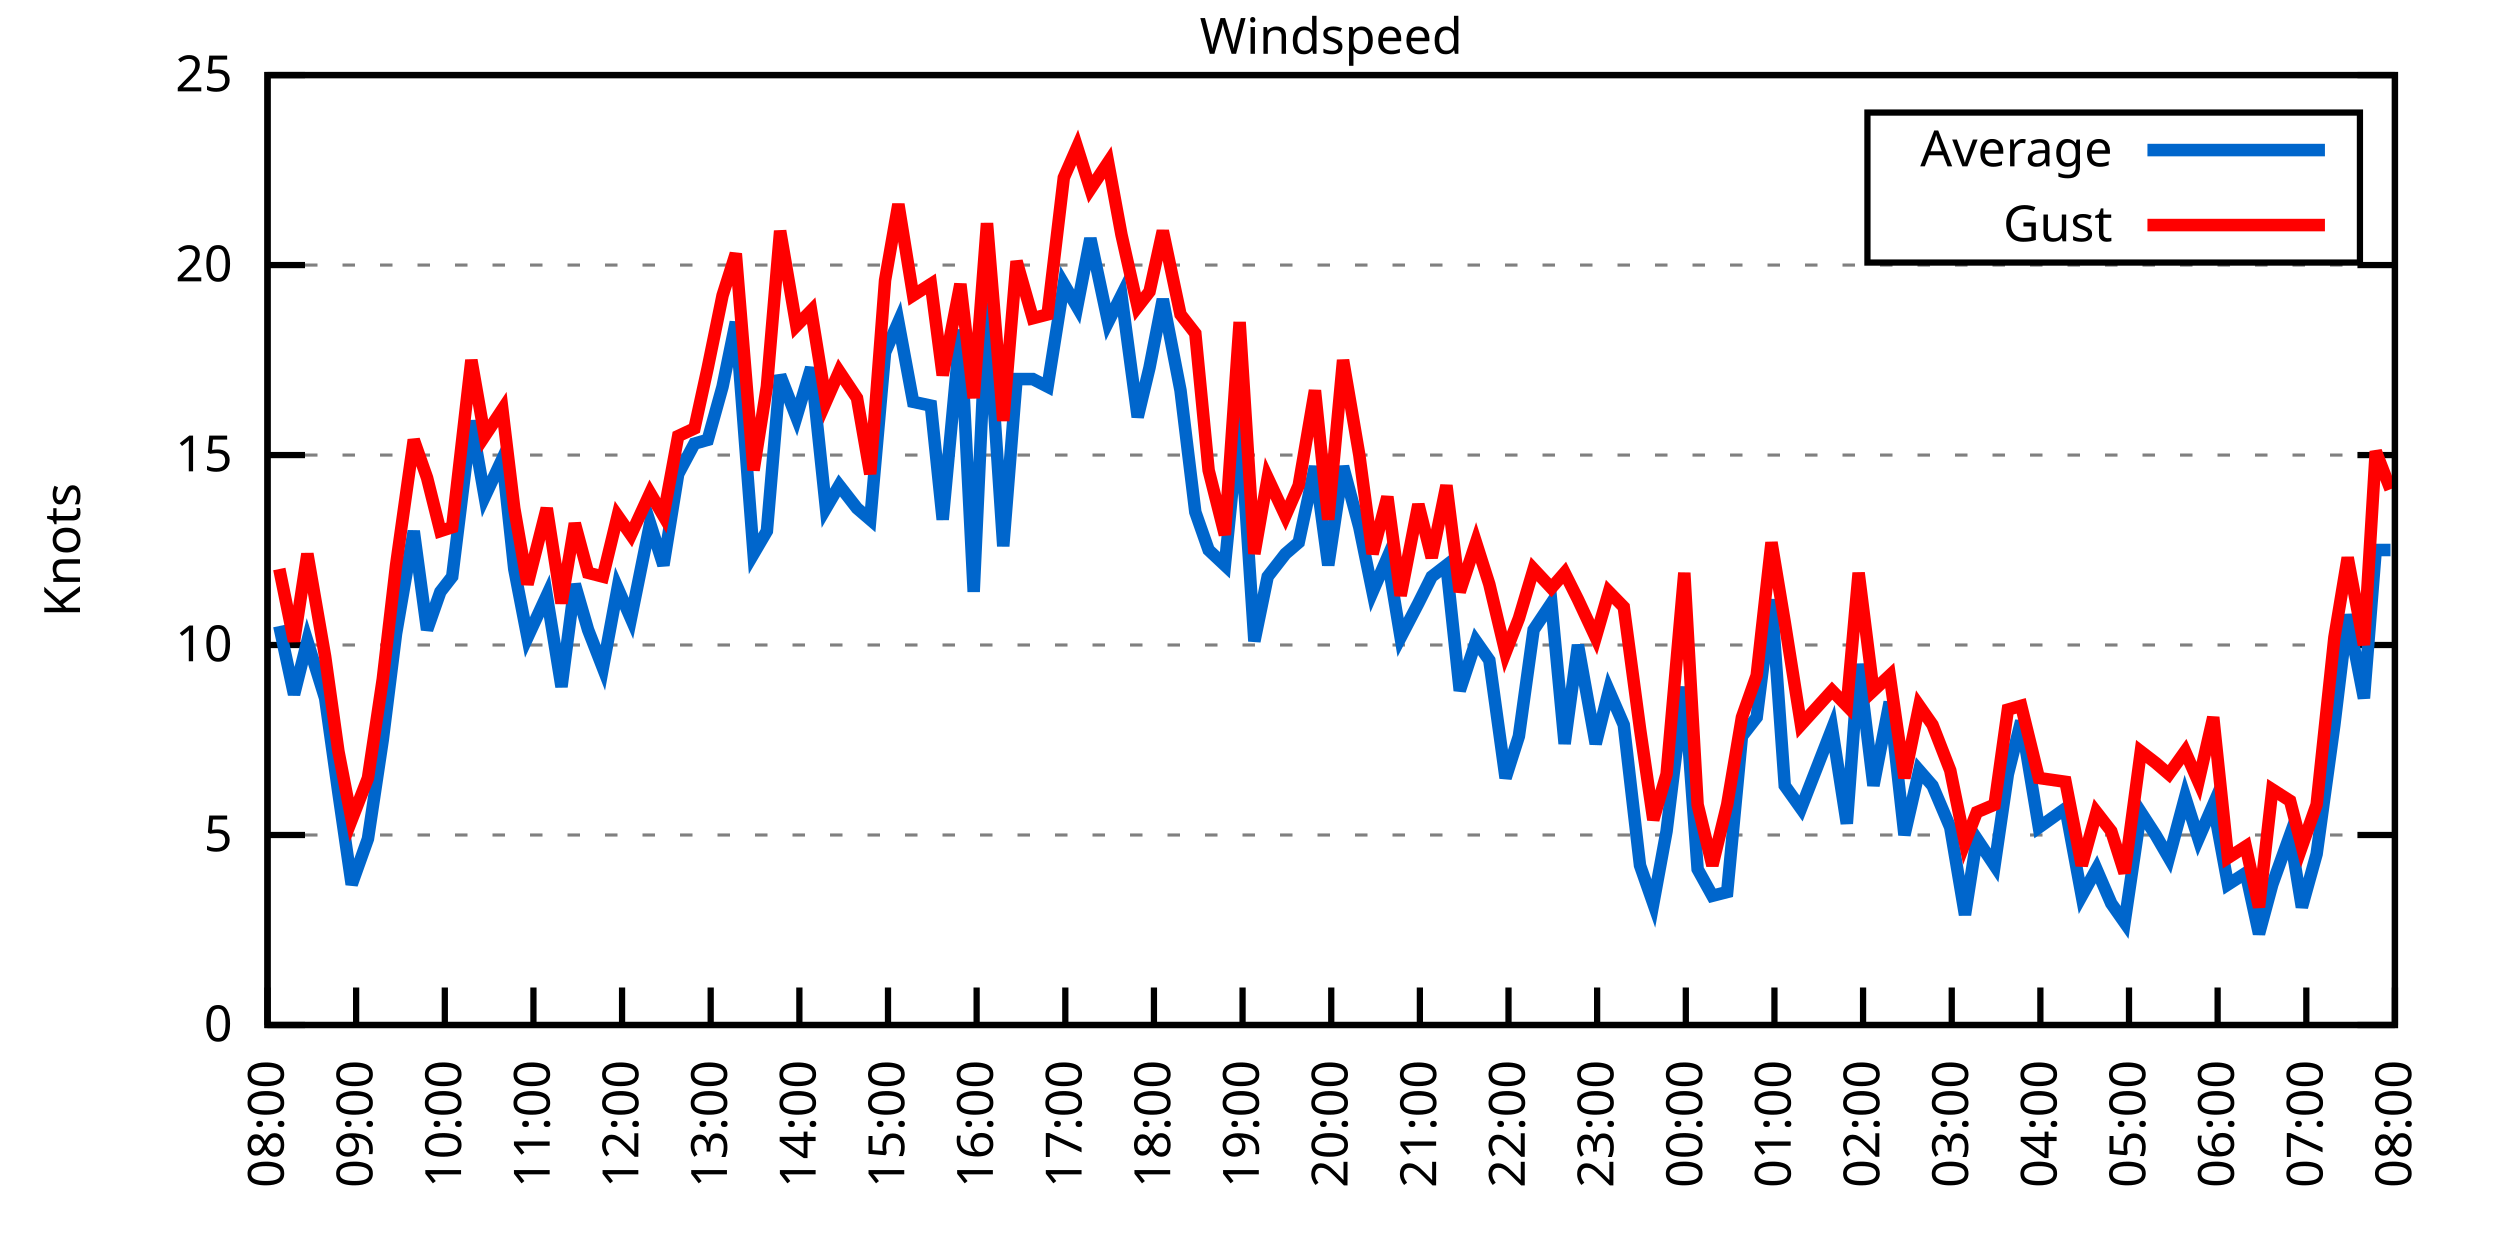
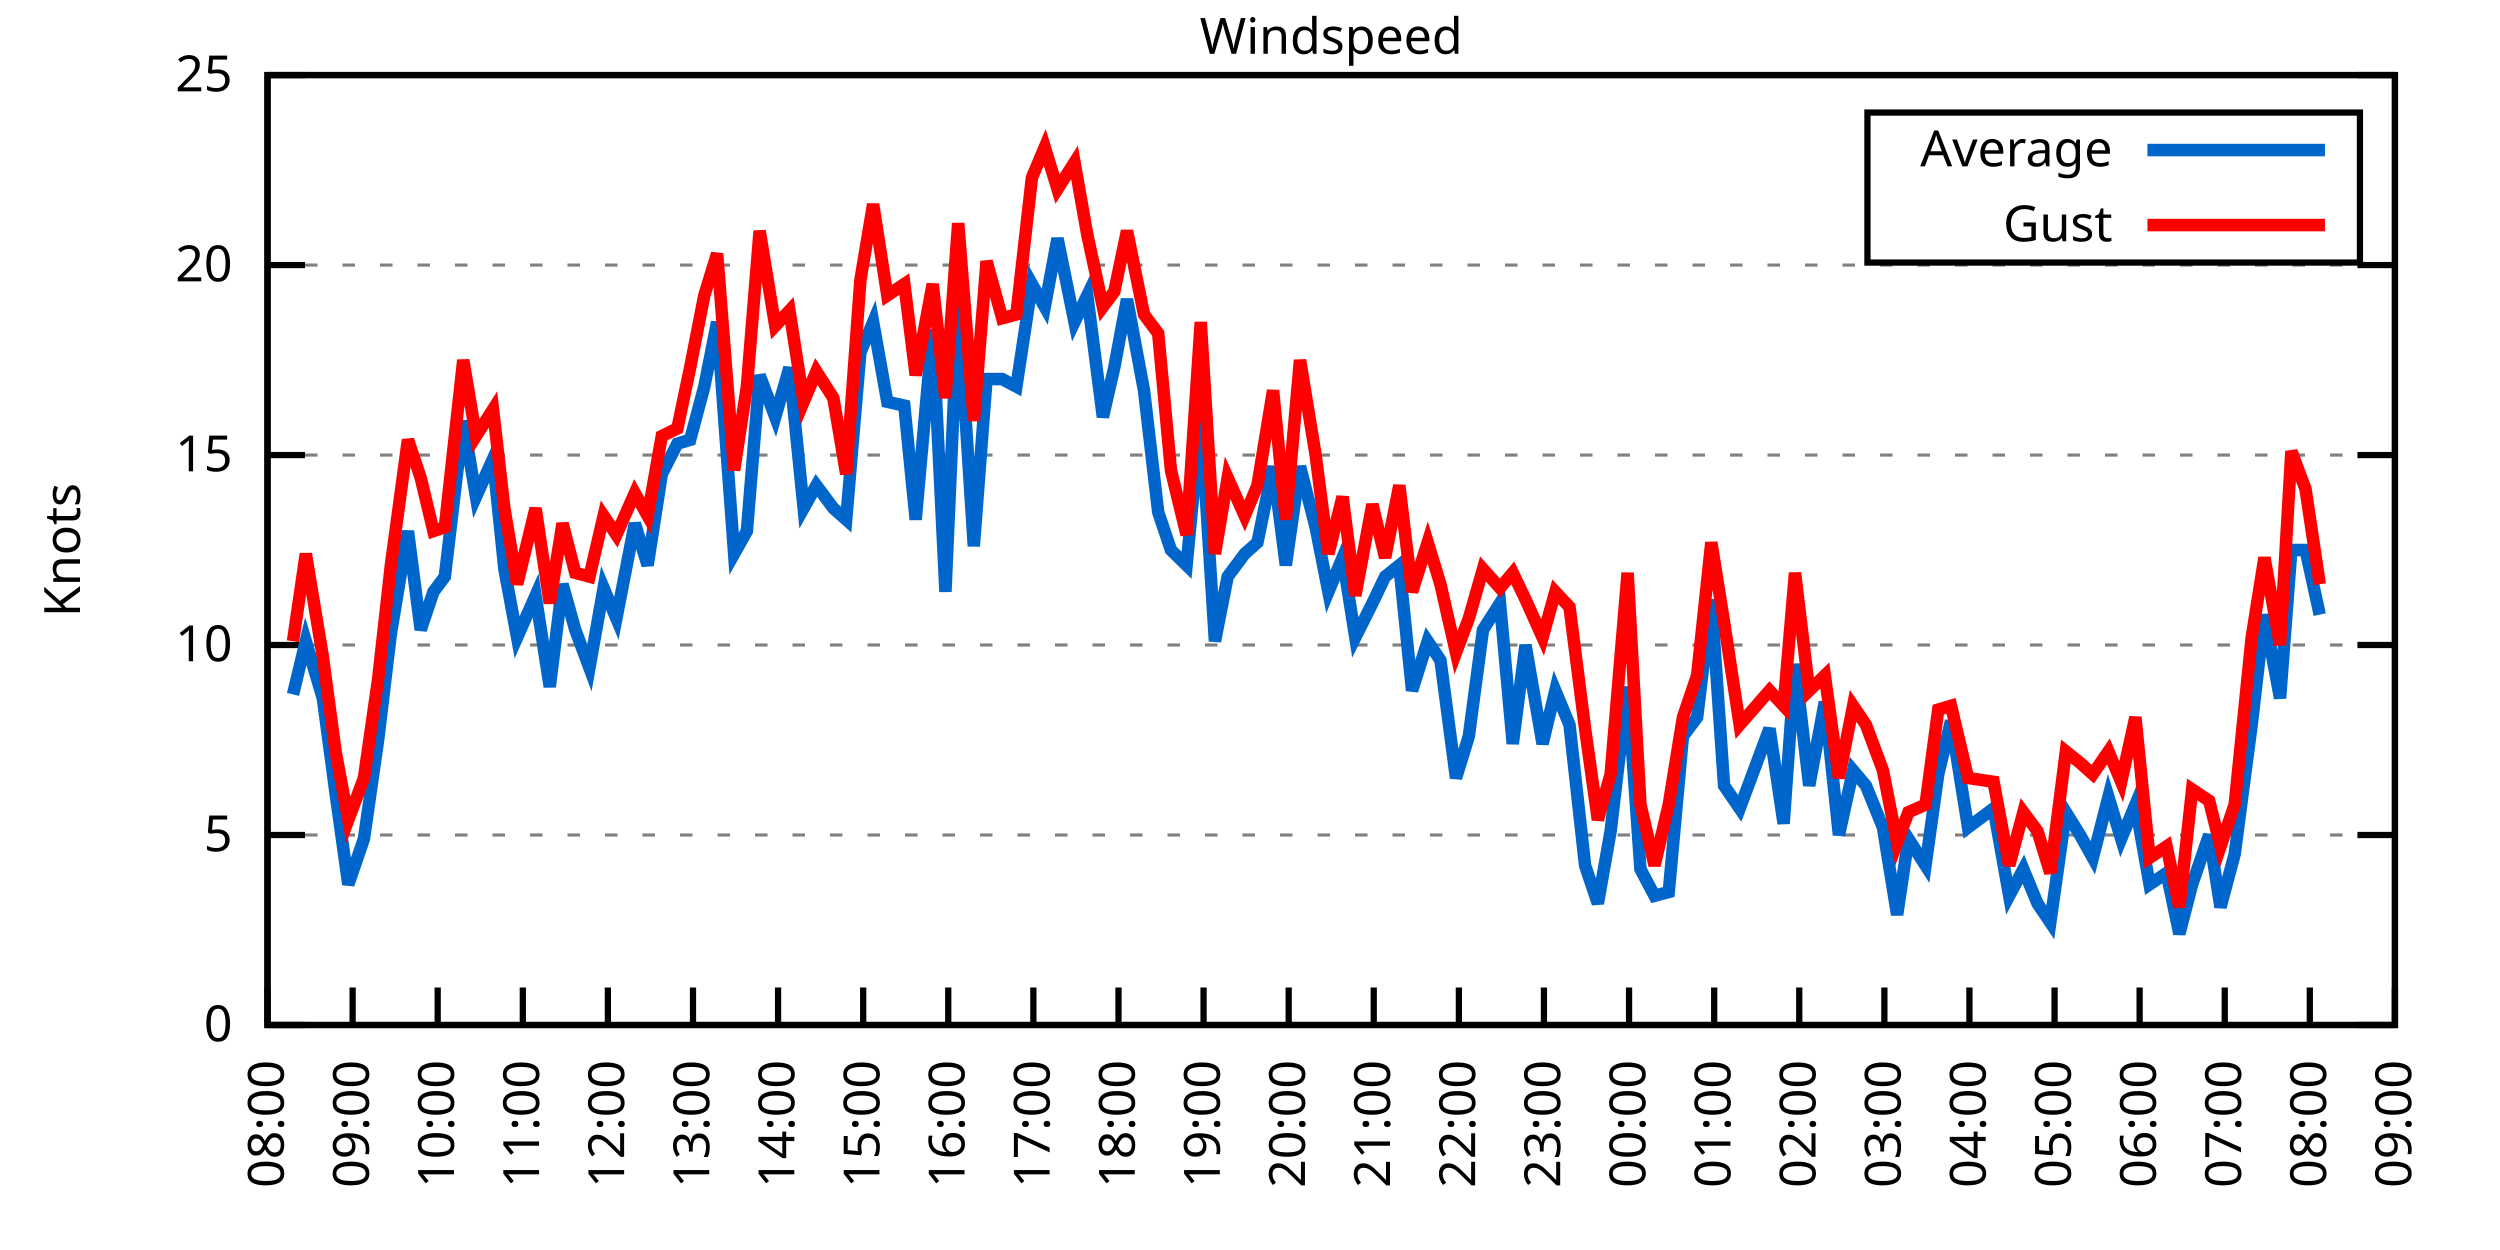
<svg xmlns="http://www.w3.org/2000/svg" xmlns:xlink="http://www.w3.org/1999/xlink" width="400" height="200" viewBox="0 0 400 200">
  <g id="gnuplot_canvas">
    <rect x="0" y="0" width="400" height="200" fill="none" />
    <defs>
      <circle id="gpDot" r="0.5" stroke-width="0.5" stroke="currentColor" />
      <path id="gpPt0" stroke-width="0.333" stroke="currentColor" d="M-1,0 h2 M0,-1 v2" />
      <path id="gpPt1" stroke-width="0.333" stroke="currentColor" d="M-1,-1 L1,1 M1,-1 L-1,1" />
      <path id="gpPt2" stroke-width="0.333" stroke="currentColor" d="M-1,0 L1,0 M0,-1 L0,1 M-1,-1 L1,1 M-1,1 L1,-1" />
      <rect id="gpPt3" stroke-width="0.333" stroke="currentColor" x="-1" y="-1" width="2" height="2" />
      <rect id="gpPt4" stroke-width="0.333" stroke="currentColor" fill="currentColor" x="-1" y="-1" width="2" height="2" />
      <circle id="gpPt5" stroke-width="0.333" stroke="currentColor" cx="0" cy="0" r="1" />
      <use xlink:href="#gpPt5" id="gpPt6" fill="currentColor" stroke="none" />
      <path id="gpPt7" stroke-width="0.333" stroke="currentColor" d="M0,-1.33 L-1.33,0.67 L1.33,0.67 z" />
      <use xlink:href="#gpPt7" id="gpPt8" fill="currentColor" stroke="none" />
      <use xlink:href="#gpPt7" id="gpPt9" stroke="currentColor" transform="rotate(180)" />
      <use xlink:href="#gpPt9" id="gpPt10" fill="currentColor" stroke="none" />
      <use xlink:href="#gpPt3" id="gpPt11" stroke="currentColor" transform="rotate(45)" />
      <use xlink:href="#gpPt11" id="gpPt12" fill="currentColor" stroke="none" />
      <path id="gpPt13" stroke-width="0.333" stroke="currentColor" d="M0,1.330 L1.265,0.411 L0.782,-1.067 L-0.782,-1.076 L-1.265,0.411 z" />
      <use xlink:href="#gpPt13" id="gpPt14" fill="currentColor" stroke="none" />
      <filter id="textbox" filterUnits="objectBoundingBox" x="0" y="0" height="1" width="1">
        <feFlood flood-color="white" flood-opacity="1" result="bgnd" />
        <feComposite in="SourceGraphic" in2="bgnd" operator="atop" />
      </filter>
      <filter id="greybox" filterUnits="objectBoundingBox" x="0" y="0" height="1" width="1">
        <feFlood flood-color="lightgrey" flood-opacity="1" result="grey" />
        <feComposite in="SourceGraphic" in2="grey" operator="atop" />
      </filter>
    </defs>
    <g fill="none" color="white" stroke="currentColor" stroke-width="1.00" stroke-linecap="butt" stroke-linejoin="miter">
</g>
    <g fill="none" color="black" stroke="currentColor" stroke-width="1.00" stroke-linecap="butt" stroke-linejoin="miter">
      <g stroke="none" shape-rendering="crispEdges">
        <polygon fill="rgb(255, 255, 255)" points="42.80,164.00 383.18,164.00 383.18,12.02 42.80,12.02 " />
      </g>
    </g>
    <g fill="none" color="black" stroke="currentColor" stroke-width="1.00" stroke-linecap="butt" stroke-linejoin="miter">
</g>
    <g fill="none" color="black" stroke="black" stroke-width="0.50" stroke-linecap="butt" stroke-linejoin="miter">
</g>
    <g fill="none" color="gray" stroke="currentColor" stroke-width="0.50" stroke-linecap="butt" stroke-linejoin="miter">
      <path stroke="gray" stroke-dasharray="2,4" class="gridline" d="M42.80,164.00 L383.19,164.00  " />
    </g>
    <g fill="none" color="gray" stroke="gray" stroke-width="1.00" stroke-linecap="butt" stroke-linejoin="miter">
</g>
    <g fill="none" color="black" stroke="currentColor" stroke-width="1.00" stroke-linecap="butt" stroke-linejoin="miter">
      <path stroke="black" d="M42.80,164.00 L48.80,164.00 M383.19,164.00 L377.19,164.00  " />
      <g transform="translate(37.20,166.60)" stroke="none" fill="black" font-family="Sans" font-size="8.00" text-anchor="end">
        <text>
          <tspan font-family="Sans"> 0</tspan>
        </text>
      </g>
    </g>
    <g fill="none" color="black" stroke="currentColor" stroke-width="1.00" stroke-linecap="butt" stroke-linejoin="miter">
</g>
    <g fill="none" color="black" stroke="black" stroke-width="0.50" stroke-linecap="butt" stroke-linejoin="miter">
</g>
    <g fill="none" color="gray" stroke="currentColor" stroke-width="0.50" stroke-linecap="butt" stroke-linejoin="miter">
      <path stroke="gray" stroke-dasharray="2,4" class="gridline" d="M42.80,133.60 L383.19,133.60  " />
    </g>
    <g fill="none" color="gray" stroke="gray" stroke-width="1.00" stroke-linecap="butt" stroke-linejoin="miter">
</g>
    <g fill="none" color="black" stroke="currentColor" stroke-width="1.00" stroke-linecap="butt" stroke-linejoin="miter">
      <path stroke="black" d="M42.80,133.60 L48.80,133.60 M383.19,133.60 L377.19,133.60  " />
      <g transform="translate(37.20,136.20)" stroke="none" fill="black" font-family="Sans" font-size="8.00" text-anchor="end">
        <text>
          <tspan font-family="Sans"> 5</tspan>
        </text>
      </g>
    </g>
    <g fill="none" color="black" stroke="currentColor" stroke-width="1.00" stroke-linecap="butt" stroke-linejoin="miter">
</g>
    <g fill="none" color="black" stroke="black" stroke-width="0.50" stroke-linecap="butt" stroke-linejoin="miter">
</g>
    <g fill="none" color="gray" stroke="currentColor" stroke-width="0.50" stroke-linecap="butt" stroke-linejoin="miter">
      <path stroke="gray" stroke-dasharray="2,4" class="gridline" d="M42.80,103.20 L383.19,103.20  " />
    </g>
    <g fill="none" color="gray" stroke="gray" stroke-width="1.00" stroke-linecap="butt" stroke-linejoin="miter">
</g>
    <g fill="none" color="black" stroke="currentColor" stroke-width="1.00" stroke-linecap="butt" stroke-linejoin="miter">
      <path stroke="black" d="M42.80,103.20 L48.80,103.20 M383.19,103.20 L377.19,103.20  " />
      <g transform="translate(37.20,105.80)" stroke="none" fill="black" font-family="Sans" font-size="8.00" text-anchor="end">
        <text>
          <tspan font-family="Sans"> 10</tspan>
        </text>
      </g>
    </g>
    <g fill="none" color="black" stroke="currentColor" stroke-width="1.00" stroke-linecap="butt" stroke-linejoin="miter">
</g>
    <g fill="none" color="black" stroke="black" stroke-width="0.50" stroke-linecap="butt" stroke-linejoin="miter">
</g>
    <g fill="none" color="gray" stroke="currentColor" stroke-width="0.50" stroke-linecap="butt" stroke-linejoin="miter">
      <path stroke="gray" stroke-dasharray="2,4" class="gridline" d="M42.80,72.81 L383.19,72.81  " />
    </g>
    <g fill="none" color="gray" stroke="gray" stroke-width="1.00" stroke-linecap="butt" stroke-linejoin="miter">
</g>
    <g fill="none" color="black" stroke="currentColor" stroke-width="1.00" stroke-linecap="butt" stroke-linejoin="miter">
      <path stroke="black" d="M42.80,72.81 L48.80,72.81 M383.19,72.81 L377.19,72.81  " />
      <g transform="translate(37.20,75.41)" stroke="none" fill="black" font-family="Sans" font-size="8.00" text-anchor="end">
        <text>
          <tspan font-family="Sans"> 15</tspan>
        </text>
      </g>
    </g>
    <g fill="none" color="black" stroke="currentColor" stroke-width="1.00" stroke-linecap="butt" stroke-linejoin="miter">
</g>
    <g fill="none" color="black" stroke="black" stroke-width="0.50" stroke-linecap="butt" stroke-linejoin="miter">
</g>
    <g fill="none" color="gray" stroke="currentColor" stroke-width="0.50" stroke-linecap="butt" stroke-linejoin="miter">
      <path stroke="gray" stroke-dasharray="2,4" class="gridline" d="M42.80,42.41 L383.19,42.41  " />
    </g>
    <g fill="none" color="gray" stroke="gray" stroke-width="1.00" stroke-linecap="butt" stroke-linejoin="miter">
</g>
    <g fill="none" color="black" stroke="currentColor" stroke-width="1.00" stroke-linecap="butt" stroke-linejoin="miter">
      <path stroke="black" d="M42.80,42.41 L48.80,42.41 M383.19,42.41 L377.19,42.41  " />
      <g transform="translate(37.20,45.01)" stroke="none" fill="black" font-family="Sans" font-size="8.00" text-anchor="end">
        <text>
          <tspan font-family="Sans"> 20</tspan>
        </text>
      </g>
    </g>
    <g fill="none" color="black" stroke="currentColor" stroke-width="1.00" stroke-linecap="butt" stroke-linejoin="miter">
</g>
    <g fill="none" color="black" stroke="black" stroke-width="0.50" stroke-linecap="butt" stroke-linejoin="miter">
</g>
    <g fill="none" color="gray" stroke="currentColor" stroke-width="0.50" stroke-linecap="butt" stroke-linejoin="miter">
      <path stroke="gray" stroke-dasharray="2,4" class="gridline" d="M42.80,12.01 L383.19,12.01  " />
    </g>
    <g fill="none" color="gray" stroke="gray" stroke-width="1.00" stroke-linecap="butt" stroke-linejoin="miter">
</g>
    <g fill="none" color="black" stroke="currentColor" stroke-width="1.00" stroke-linecap="butt" stroke-linejoin="miter">
      <path stroke="black" d="M42.80,12.01 L48.80,12.01 M383.19,12.01 L377.19,12.01  " />
      <g transform="translate(37.20,14.61)" stroke="none" fill="black" font-family="Sans" font-size="8.00" text-anchor="end">
        <text>
          <tspan font-family="Sans"> 25</tspan>
        </text>
      </g>
    </g>
    <g fill="none" color="black" stroke="currentColor" stroke-width="1.00" stroke-linecap="butt" stroke-linejoin="miter">
      <path stroke="black" d="M42.80,164.00 L42.80,158.00  " />
      <g transform="translate(45.40,169.60) rotate(270.00)" stroke="none" fill="black" font-family="Sans" font-size="8.00" text-anchor="end">
        <text>
          <tspan font-family="Sans">08:00</tspan>
        </text>
      </g>
    </g>
    <g fill="none" color="black" stroke="currentColor" stroke-width="1.00" stroke-linecap="butt" stroke-linejoin="miter">
-       <path stroke="black" d="M56.98,164.00 L56.98,158.00  " />
-       <g transform="translate(59.58,169.60) rotate(270.00)" stroke="none" fill="black" font-family="Sans" font-size="8.00" text-anchor="end">
+       <path stroke="black" d="M56.42,164.00 L56.42,158.00  " />
+       <g transform="translate(59.02,169.60) rotate(270.00)" stroke="none" fill="black" font-family="Sans" font-size="8.00" text-anchor="end">
        <text>
          <tspan font-family="Sans">09:00</tspan>
        </text>
      </g>
    </g>
    <g fill="none" color="black" stroke="currentColor" stroke-width="1.00" stroke-linecap="butt" stroke-linejoin="miter">
-       <path stroke="black" d="M71.17,164.00 L71.17,158.00  " />
-       <g transform="translate(73.77,169.60) rotate(270.00)" stroke="none" fill="black" font-family="Sans" font-size="8.00" text-anchor="end">
+       <path stroke="black" d="M70.03,164.00 L70.03,158.00  " />
+       <g transform="translate(72.63,169.60) rotate(270.00)" stroke="none" fill="black" font-family="Sans" font-size="8.00" text-anchor="end">
        <text>
          <tspan font-family="Sans">10:00</tspan>
        </text>
      </g>
    </g>
    <g fill="none" color="black" stroke="currentColor" stroke-width="1.00" stroke-linecap="butt" stroke-linejoin="miter">
-       <path stroke="black" d="M85.35,164.00 L85.35,158.00  " />
-       <g transform="translate(87.95,169.60) rotate(270.00)" stroke="none" fill="black" font-family="Sans" font-size="8.00" text-anchor="end">
+       <path stroke="black" d="M83.65,164.00 L83.65,158.00  " />
+       <g transform="translate(86.25,169.60) rotate(270.00)" stroke="none" fill="black" font-family="Sans" font-size="8.00" text-anchor="end">
        <text>
          <tspan font-family="Sans">11:00</tspan>
        </text>
      </g>
    </g>
    <g fill="none" color="black" stroke="currentColor" stroke-width="1.00" stroke-linecap="butt" stroke-linejoin="miter">
-       <path stroke="black" d="M99.53,164.00 L99.53,158.00  " />
-       <g transform="translate(102.13,169.60) rotate(270.00)" stroke="none" fill="black" font-family="Sans" font-size="8.00" text-anchor="end">
+       <path stroke="black" d="M97.26,164.00 L97.26,158.00  " />
+       <g transform="translate(99.86,169.60) rotate(270.00)" stroke="none" fill="black" font-family="Sans" font-size="8.00" text-anchor="end">
        <text>
          <tspan font-family="Sans">12:00</tspan>
        </text>
      </g>
    </g>
    <g fill="none" color="black" stroke="currentColor" stroke-width="1.00" stroke-linecap="butt" stroke-linejoin="miter">
-       <path stroke="black" d="M113.71,164.00 L113.71,158.00  " />
-       <g transform="translate(116.31,169.60) rotate(270.00)" stroke="none" fill="black" font-family="Sans" font-size="8.00" text-anchor="end">
+       <path stroke="black" d="M110.88,164.00 L110.88,158.00  " />
+       <g transform="translate(113.48,169.60) rotate(270.00)" stroke="none" fill="black" font-family="Sans" font-size="8.00" text-anchor="end">
        <text>
          <tspan font-family="Sans">13:00</tspan>
        </text>
      </g>
    </g>
    <g fill="none" color="black" stroke="currentColor" stroke-width="1.00" stroke-linecap="butt" stroke-linejoin="miter">
-       <path stroke="black" d="M127.90,164.00 L127.90,158.00  " />
-       <g transform="translate(130.50,169.60) rotate(270.00)" stroke="none" fill="black" font-family="Sans" font-size="8.00" text-anchor="end">
+       <path stroke="black" d="M124.49,164.00 L124.49,158.00  " />
+       <g transform="translate(127.09,169.60) rotate(270.00)" stroke="none" fill="black" font-family="Sans" font-size="8.00" text-anchor="end">
        <text>
          <tspan font-family="Sans">14:00</tspan>
        </text>
      </g>
    </g>
    <g fill="none" color="black" stroke="currentColor" stroke-width="1.00" stroke-linecap="butt" stroke-linejoin="miter">
-       <path stroke="black" d="M142.08,164.00 L142.08,158.00  " />
-       <g transform="translate(144.68,169.60) rotate(270.00)" stroke="none" fill="black" font-family="Sans" font-size="8.00" text-anchor="end">
+       <path stroke="black" d="M138.11,164.00 L138.11,158.00  " />
+       <g transform="translate(140.71,169.60) rotate(270.00)" stroke="none" fill="black" font-family="Sans" font-size="8.00" text-anchor="end">
        <text>
          <tspan font-family="Sans">15:00</tspan>
        </text>
      </g>
    </g>
    <g fill="none" color="black" stroke="currentColor" stroke-width="1.00" stroke-linecap="butt" stroke-linejoin="miter">
-       <path stroke="black" d="M156.26,164.00 L156.26,158.00  " />
-       <g transform="translate(158.86,169.60) rotate(270.00)" stroke="none" fill="black" font-family="Sans" font-size="8.00" text-anchor="end">
+       <path stroke="black" d="M151.72,164.00 L151.72,158.00  " />
+       <g transform="translate(154.32,169.60) rotate(270.00)" stroke="none" fill="black" font-family="Sans" font-size="8.00" text-anchor="end">
        <text>
          <tspan font-family="Sans">16:00</tspan>
        </text>
      </g>
    </g>
    <g fill="none" color="black" stroke="currentColor" stroke-width="1.00" stroke-linecap="butt" stroke-linejoin="miter">
-       <path stroke="black" d="M170.45,164.00 L170.45,158.00  " />
-       <g transform="translate(173.05,169.60) rotate(270.00)" stroke="none" fill="black" font-family="Sans" font-size="8.00" text-anchor="end">
+       <path stroke="black" d="M165.34,164.00 L165.34,158.00  " />
+       <g transform="translate(167.94,169.60) rotate(270.00)" stroke="none" fill="black" font-family="Sans" font-size="8.00" text-anchor="end">
        <text>
          <tspan font-family="Sans">17:00</tspan>
        </text>
      </g>
    </g>
    <g fill="none" color="black" stroke="currentColor" stroke-width="1.00" stroke-linecap="butt" stroke-linejoin="miter">
-       <path stroke="black" d="M184.63,164.00 L184.63,158.00  " />
-       <g transform="translate(187.23,169.60) rotate(270.00)" stroke="none" fill="black" font-family="Sans" font-size="8.00" text-anchor="end">
+       <path stroke="black" d="M178.96,164.00 L178.96,158.00  " />
+       <g transform="translate(181.56,169.60) rotate(270.00)" stroke="none" fill="black" font-family="Sans" font-size="8.00" text-anchor="end">
        <text>
          <tspan font-family="Sans">18:00</tspan>
        </text>
      </g>
    </g>
    <g fill="none" color="black" stroke="currentColor" stroke-width="1.00" stroke-linecap="butt" stroke-linejoin="miter">
-       <path stroke="black" d="M198.81,164.00 L198.81,158.00  " />
-       <g transform="translate(201.41,169.60) rotate(270.00)" stroke="none" fill="black" font-family="Sans" font-size="8.00" text-anchor="end">
+       <path stroke="black" d="M192.57,164.00 L192.57,158.00  " />
+       <g transform="translate(195.17,169.60) rotate(270.00)" stroke="none" fill="black" font-family="Sans" font-size="8.00" text-anchor="end">
        <text>
          <tspan font-family="Sans">19:00</tspan>
        </text>
      </g>
    </g>
    <g fill="none" color="black" stroke="currentColor" stroke-width="1.00" stroke-linecap="butt" stroke-linejoin="miter">
-       <path stroke="black" d="M213.00,164.00 L213.00,158.00  " />
-       <g transform="translate(215.60,169.60) rotate(270.00)" stroke="none" fill="black" font-family="Sans" font-size="8.00" text-anchor="end">
+       <path stroke="black" d="M206.19,164.00 L206.19,158.00  " />
+       <g transform="translate(208.79,169.60) rotate(270.00)" stroke="none" fill="black" font-family="Sans" font-size="8.00" text-anchor="end">
        <text>
          <tspan font-family="Sans">20:00</tspan>
        </text>
      </g>
    </g>
    <g fill="none" color="black" stroke="currentColor" stroke-width="1.00" stroke-linecap="butt" stroke-linejoin="miter">
-       <path stroke="black" d="M227.18,164.00 L227.18,158.00  " />
-       <g transform="translate(229.78,169.60) rotate(270.00)" stroke="none" fill="black" font-family="Sans" font-size="8.00" text-anchor="end">
+       <path stroke="black" d="M219.80,164.00 L219.80,158.00  " />
+       <g transform="translate(222.40,169.60) rotate(270.00)" stroke="none" fill="black" font-family="Sans" font-size="8.00" text-anchor="end">
        <text>
          <tspan font-family="Sans">21:00</tspan>
        </text>
      </g>
    </g>
    <g fill="none" color="black" stroke="currentColor" stroke-width="1.00" stroke-linecap="butt" stroke-linejoin="miter">
-       <path stroke="black" d="M241.36,164.00 L241.36,158.00  " />
-       <g transform="translate(243.96,169.60) rotate(270.00)" stroke="none" fill="black" font-family="Sans" font-size="8.00" text-anchor="end">
+       <path stroke="black" d="M233.42,164.00 L233.42,158.00  " />
+       <g transform="translate(236.02,169.60) rotate(270.00)" stroke="none" fill="black" font-family="Sans" font-size="8.00" text-anchor="end">
        <text>
          <tspan font-family="Sans">22:00</tspan>
        </text>
      </g>
    </g>
    <g fill="none" color="black" stroke="currentColor" stroke-width="1.00" stroke-linecap="butt" stroke-linejoin="miter">
-       <path stroke="black" d="M255.54,164.00 L255.54,158.00  " />
-       <g transform="translate(258.14,169.60) rotate(270.00)" stroke="none" fill="black" font-family="Sans" font-size="8.00" text-anchor="end">
+       <path stroke="black" d="M247.03,164.00 L247.03,158.00  " />
+       <g transform="translate(249.63,169.60) rotate(270.00)" stroke="none" fill="black" font-family="Sans" font-size="8.00" text-anchor="end">
        <text>
          <tspan font-family="Sans">23:00</tspan>
        </text>
      </g>
    </g>
    <g fill="none" color="black" stroke="currentColor" stroke-width="1.00" stroke-linecap="butt" stroke-linejoin="miter">
-       <path stroke="black" d="M269.73,164.00 L269.73,158.00  " />
-       <g transform="translate(272.33,169.60) rotate(270.00)" stroke="none" fill="black" font-family="Sans" font-size="8.00" text-anchor="end">
+       <path stroke="black" d="M260.65,164.00 L260.65,158.00  " />
+       <g transform="translate(263.25,169.60) rotate(270.00)" stroke="none" fill="black" font-family="Sans" font-size="8.00" text-anchor="end">
        <text>
          <tspan font-family="Sans">00:00</tspan>
        </text>
      </g>
    </g>
    <g fill="none" color="black" stroke="currentColor" stroke-width="1.00" stroke-linecap="butt" stroke-linejoin="miter">
-       <path stroke="black" d="M283.91,164.00 L283.91,158.00  " />
-       <g transform="translate(286.51,169.60) rotate(270.00)" stroke="none" fill="black" font-family="Sans" font-size="8.00" text-anchor="end">
+       <path stroke="black" d="M274.27,164.00 L274.27,158.00  " />
+       <g transform="translate(276.87,169.60) rotate(270.00)" stroke="none" fill="black" font-family="Sans" font-size="8.00" text-anchor="end">
        <text>
          <tspan font-family="Sans">01:00</tspan>
        </text>
      </g>
    </g>
    <g fill="none" color="black" stroke="currentColor" stroke-width="1.00" stroke-linecap="butt" stroke-linejoin="miter">
-       <path stroke="black" d="M298.09,164.00 L298.09,158.00  " />
-       <g transform="translate(300.69,169.60) rotate(270.00)" stroke="none" fill="black" font-family="Sans" font-size="8.00" text-anchor="end">
+       <path stroke="black" d="M287.88,164.00 L287.88,158.00  " />
+       <g transform="translate(290.48,169.60) rotate(270.00)" stroke="none" fill="black" font-family="Sans" font-size="8.00" text-anchor="end">
        <text>
          <tspan font-family="Sans">02:00</tspan>
        </text>
      </g>
    </g>
    <g fill="none" color="black" stroke="currentColor" stroke-width="1.00" stroke-linecap="butt" stroke-linejoin="miter">
-       <path stroke="black" d="M312.28,164.00 L312.28,158.00  " />
-       <g transform="translate(314.88,169.60) rotate(270.00)" stroke="none" fill="black" font-family="Sans" font-size="8.00" text-anchor="end">
+       <path stroke="black" d="M301.50,164.00 L301.50,158.00  " />
+       <g transform="translate(304.10,169.60) rotate(270.00)" stroke="none" fill="black" font-family="Sans" font-size="8.00" text-anchor="end">
        <text>
          <tspan font-family="Sans">03:00</tspan>
        </text>
      </g>
    </g>
    <g fill="none" color="black" stroke="currentColor" stroke-width="1.00" stroke-linecap="butt" stroke-linejoin="miter">
-       <path stroke="black" d="M326.46,164.00 L326.46,158.00  " />
-       <g transform="translate(329.06,169.60) rotate(270.00)" stroke="none" fill="black" font-family="Sans" font-size="8.00" text-anchor="end">
+       <path stroke="black" d="M315.11,164.00 L315.11,158.00  " />
+       <g transform="translate(317.71,169.60) rotate(270.00)" stroke="none" fill="black" font-family="Sans" font-size="8.00" text-anchor="end">
        <text>
          <tspan font-family="Sans">04:00</tspan>
        </text>
      </g>
    </g>
    <g fill="none" color="black" stroke="currentColor" stroke-width="1.00" stroke-linecap="butt" stroke-linejoin="miter">
-       <path stroke="black" d="M340.64,164.00 L340.64,158.00  " />
-       <g transform="translate(343.24,169.60) rotate(270.00)" stroke="none" fill="black" font-family="Sans" font-size="8.00" text-anchor="end">
+       <path stroke="black" d="M328.73,164.00 L328.73,158.00  " />
+       <g transform="translate(331.33,169.60) rotate(270.00)" stroke="none" fill="black" font-family="Sans" font-size="8.00" text-anchor="end">
        <text>
          <tspan font-family="Sans">05:00</tspan>
        </text>
      </g>
    </g>
    <g fill="none" color="black" stroke="currentColor" stroke-width="1.00" stroke-linecap="butt" stroke-linejoin="miter">
-       <path stroke="black" d="M354.82,164.00 L354.82,158.00  " />
-       <g transform="translate(357.42,169.60) rotate(270.00)" stroke="none" fill="black" font-family="Sans" font-size="8.00" text-anchor="end">
+       <path stroke="black" d="M342.34,164.00 L342.34,158.00  " />
+       <g transform="translate(344.94,169.60) rotate(270.00)" stroke="none" fill="black" font-family="Sans" font-size="8.00" text-anchor="end">
        <text>
          <tspan font-family="Sans">06:00</tspan>
        </text>
      </g>
    </g>
    <g fill="none" color="black" stroke="currentColor" stroke-width="1.00" stroke-linecap="butt" stroke-linejoin="miter">
-       <path stroke="black" d="M369.01,164.00 L369.01,158.00  " />
-       <g transform="translate(371.61,169.60) rotate(270.00)" stroke="none" fill="black" font-family="Sans" font-size="8.00" text-anchor="end">
+       <path stroke="black" d="M355.96,164.00 L355.96,158.00  " />
+       <g transform="translate(358.56,169.60) rotate(270.00)" stroke="none" fill="black" font-family="Sans" font-size="8.00" text-anchor="end">
        <text>
          <tspan font-family="Sans">07:00</tspan>
+         </text>
+       </g>
+     </g>
+     <g fill="none" color="black" stroke="currentColor" stroke-width="1.00" stroke-linecap="butt" stroke-linejoin="miter">
+       <path stroke="black" d="M369.57,164.00 L369.57,158.00  " />
+       <g transform="translate(372.17,169.60) rotate(270.00)" stroke="none" fill="black" font-family="Sans" font-size="8.00" text-anchor="end">
+         <text>
+           <tspan font-family="Sans">08:00</tspan>
        </text>
      </g>
    </g>
    <g fill="none" color="black" stroke="currentColor" stroke-width="1.00" stroke-linecap="butt" stroke-linejoin="miter">
      <path stroke="black" d="M383.19,164.00 L383.19,158.00  " />
      <g transform="translate(385.79,169.60) rotate(270.00)" stroke="none" fill="black" font-family="Sans" font-size="8.00" text-anchor="end">
        <text>
-           <tspan font-family="Sans">08:00</tspan>
+           <tspan font-family="Sans">09:00</tspan>
        </text>
      </g>
    </g>
    <g fill="none" color="black" stroke="currentColor" stroke-width="1.00" stroke-linecap="butt" stroke-linejoin="miter">
</g>
    <g fill="none" color="black" stroke="currentColor" stroke-width="1.00" stroke-linecap="butt" stroke-linejoin="miter">
      <path stroke="black" d="M42.80,12.01 L42.80,164.00 L383.19,164.00 L383.19,12.01 L42.80,12.01 Z  " />
    </g>
    <g fill="none" color="black" stroke="currentColor" stroke-width="1.00" stroke-linecap="butt" stroke-linejoin="miter">
</g>
    <g fill="none" color="black" stroke="currentColor" stroke-width="1.00" stroke-linecap="butt" stroke-linejoin="miter">
      <path stroke="black" d="M298.79,42.01 L298.79,18.01 L377.59,18.01 L377.59,42.01 L298.79,42.01 Z  " />
    </g>
    <g id="Windspeed_plot_1">
      <g fill="none" color="white" stroke="black" stroke-width="2.00" stroke-linecap="butt" stroke-linejoin="miter">
</g>
      <g fill="none" color="black" stroke="currentColor" stroke-width="2.00" stroke-linecap="butt" stroke-linejoin="miter">
        <g transform="translate(337.99,26.61)" stroke="none" fill="black" font-family="Sans" font-size="8.00" text-anchor="end">
          <text>
            <tspan font-family="Sans">Average</tspan>
          </text>
        </g>
      </g>
      <g fill="none" color="black" stroke="currentColor" stroke-width="2.00" stroke-linecap="butt" stroke-linejoin="miter">
-         <path stroke="rgb(  0, 102, 204)" d="M343.59,24.01 L371.99,24.01 M44.69,100.16 L47.05,111.11 L49.18,102.60 L52.02,111.72 L54.15,126.91 L56.27,141.51   L58.87,134.21 L61.24,118.40 L63.37,101.38 L66.20,84.97 L68.33,100.77 L70.46,94.69 L72.35,92.26 L75.42,67.33   L77.55,79.49 L80.38,73.41 L82.28,91.04 L84.40,101.99 L87.48,95.30 L89.84,109.89 L91.97,93.48 L94.09,100.77   L96.46,106.85 L98.82,94.08 L100.95,98.95 L104.02,83.75 L106.15,90.44 L108.51,75.85 L111.11,70.98 L113.24,70.37   L115.61,61.86 L117.73,51.53 L120.57,88.61 L122.70,84.97 L124.82,60.04 L127.42,66.73 L129.79,58.82 L132.15,81.32   L134.28,77.67 L137.12,81.32 L139.24,83.14 L141.61,56.39 L143.74,51.53 L146.10,64.29 L148.94,64.90 L150.83,83.14   L153.66,52.74 L155.79,94.69 L157.92,48.49 L160.52,87.40 L162.65,60.65 L165.25,60.65 L167.61,61.86 L170.21,45.45   L172.34,49.10 L174.46,38.15 L177.30,51.53 L179.43,47.27 L182.03,66.73 L183.92,58.82 L186.05,47.88 L188.88,62.47   L191.25,81.93 L193.38,88.00 L195.98,90.44 L198.34,66.73 L200.70,102.60 L202.83,92.26 L205.67,88.61 L207.79,86.79   L210.39,74.63 L212.52,90.44 L214.89,74.63 L217.49,84.36 L219.61,94.69 L221.98,89.22 L224.10,101.99 L226.94,96.52   L229.07,92.26 L231.43,90.44 L233.56,110.50 L236.16,102.60 L238.29,105.64 L240.89,124.48 L243.02,117.80 L245.38,100.77   L248.22,96.52 L250.34,119.01 L252.47,103.20 L255.31,119.01 L257.43,110.50 L259.80,115.97 L262.40,138.47 L264.53,144.55   L266.65,132.99 L269.49,109.89 L271.62,139.07 L273.98,143.33 L276.35,142.72 L278.71,117.80 L281.07,114.76 L283.44,95.91   L285.56,125.70 L288.16,129.35 L293.13,116.58 L295.49,131.78 L297.38,106.24 L299.75,125.70 L302.35,112.32 L304.71,133.60   L307.08,123.27 L309.20,125.70 L312.04,132.39 L314.40,146.37 L316.29,134.21 L319.13,138.47 L321.26,123.87 L323.39,115.36   L326.22,132.39 L330.48,129.35 L333.08,143.33 L335.44,139.07 L337.80,144.55 L339.93,147.59 L342.53,129.95 L344.90,133.60   L347.02,137.25 L349.62,127.52 L351.75,134.21 L354.12,128.74 L356.48,141.51 L359.32,139.68 L361.44,149.41 L363.57,141.51   L366.41,133.60 L368.30,145.15 L370.66,136.64 L373.50,115.97 L375.63,98.34 L378.23,111.72 L380.12,88.00 L382.48,88.00    " />
+         <path stroke="rgb(  0, 102, 204)" d="M343.59,24.01 L371.99,24.01 M46.88,111.11 L48.93,102.60 L51.65,111.72 L53.69,126.91 L55.73,141.51 L58.23,134.21   L60.50,118.40 L62.54,101.38 L65.27,84.97 L67.31,100.77 L69.35,94.69 L71.17,92.26 L74.12,67.33 L76.16,79.49   L78.88,73.41 L80.70,91.04 L82.74,101.99 L85.69,95.30 L87.96,109.89 L90.00,93.48 L92.04,100.77 L94.31,106.85   L96.58,94.08 L98.62,98.95 L101.57,83.75 L103.62,90.44 L105.89,75.85 L108.38,70.98 L110.42,70.37 L112.69,61.86   L114.74,51.53 L117.46,88.61 L119.50,84.97 L121.54,60.04 L124.04,66.73 L126.31,58.82 L128.58,81.32 L130.62,77.67   L133.34,81.32 L135.39,83.14 L137.66,56.39 L139.70,51.53 L141.97,64.29 L144.69,64.90 L146.51,83.14 L149.23,52.74   L151.27,94.69 L153.31,48.49 L155.81,87.40 L157.85,60.65 L160.35,60.65 L162.62,61.86 L165.11,45.45 L167.16,49.10   L169.20,38.15 L171.92,51.53 L173.96,47.27 L176.46,66.73 L178.28,58.82 L180.32,47.88 L183.04,62.47 L185.31,81.93   L187.35,88.00 L189.85,90.44 L192.12,66.73 L194.39,102.60 L196.43,92.26 L199.15,88.61 L201.19,86.79 L203.69,74.63   L205.73,90.44 L208.00,74.63 L210.50,84.36 L212.54,94.69 L214.81,89.22 L216.85,101.99 L219.58,96.52 L221.62,92.26   L223.89,90.44 L225.93,110.50 L228.43,102.60 L230.47,105.64 L232.96,124.48 L235.01,117.80 L237.28,100.77 L240.00,96.52   L242.04,119.01 L244.08,103.20 L246.81,119.01 L248.85,110.50 L251.12,115.97 L253.61,138.47 L255.66,144.55 L257.70,132.99   L260.42,109.89 L262.47,139.07 L264.73,143.33 L267.00,142.72 L269.27,117.80 L271.54,114.76 L273.81,95.91 L275.85,125.70   L278.35,129.35 L283.12,116.58 L285.38,131.78 L287.20,106.24 L289.47,125.70 L291.97,112.32 L294.23,133.60 L296.50,123.27   L298.55,125.70 L301.27,132.39 L303.54,146.37 L305.35,134.21 L308.08,138.47 L310.12,123.87 L312.16,115.36 L314.89,132.39   L318.97,129.35 L321.47,143.33 L323.74,139.07 L326.00,144.55 L328.05,147.59 L330.54,129.95 L332.81,133.60 L334.85,137.25   L337.35,127.52 L339.39,134.21 L341.66,128.74 L343.93,141.51 L346.65,139.68 L348.70,149.41 L350.74,141.51 L353.46,133.60   L355.28,145.15 L357.55,136.64 L360.27,115.97 L362.31,98.34 L364.81,111.72 L366.62,88.00 L368.89,88.00 L371.16,98.34    " />
      </g>
    </g>
    <g id="Windspeed_plot_2">
      <g fill="none" color="black" stroke="currentColor" stroke-width="2.00" stroke-linecap="butt" stroke-linejoin="miter">
        <g transform="translate(337.99,38.61)" stroke="none" fill="black" font-family="Sans" font-size="8.00" text-anchor="end">
          <text>
            <tspan font-family="Sans">Gust</tspan>
          </text>
        </g>
      </g>
      <g fill="none" color="black" stroke="currentColor" stroke-width="2.00" stroke-linecap="butt" stroke-linejoin="miter">
-         <path stroke="rgb(255,   0,   0)" d="M343.59,36.01 L371.99,36.01 M44.69,91.04 L47.05,102.60 L49.18,88.61 L52.02,105.03 L54.15,120.23 L56.27,131.17   L58.87,124.48 L61.24,108.68 L63.37,90.44 L66.20,70.37 L68.33,76.45 L70.46,84.97 L72.35,84.36 L75.42,57.61   L77.55,69.77 L80.38,65.51 L82.28,81.32 L84.40,93.48 L87.48,81.32 L89.84,96.52 L91.97,83.75 L94.09,91.65   L96.46,92.26 L98.82,82.53 L100.95,85.57 L104.02,78.89 L106.15,82.53 L108.51,69.77 L111.11,68.55 L113.24,58.82   L115.61,47.27 L117.73,40.58 L120.57,75.24 L122.70,61.86 L124.82,36.94 L127.42,52.14 L129.79,49.70 L132.15,64.29   L134.28,59.43 L137.12,63.69 L139.24,75.85 L141.61,44.84 L143.74,32.68 L146.10,47.27 L148.94,45.45 L150.83,60.04   L153.66,45.45 L155.79,63.69 L157.92,35.72 L160.52,67.33 L162.65,41.80 L165.25,50.92 L167.61,50.31 L170.21,28.42   L172.34,23.56 L174.46,30.25 L177.30,25.99 L179.43,37.54 L182.03,49.10 L183.92,46.66 L186.05,36.94 L188.88,50.31   L191.25,53.35 L193.38,75.24 L195.98,85.57 L198.34,51.53 L200.70,88.61 L202.83,76.45 L205.67,82.53 L207.79,77.67   L210.39,62.47 L212.52,83.14 L214.89,57.61 L217.49,72.81 L219.61,88.61 L221.98,79.49 L224.10,95.30 L226.94,80.71   L229.07,89.22 L231.43,77.67 L233.56,94.69 L236.16,86.79 L238.29,93.48 L240.89,104.42 L243.02,98.95 L245.38,91.04   L248.22,94.08 L250.34,91.65 L252.47,95.91 L255.31,101.99 L257.43,94.69 L259.80,97.12 L262.40,116.58 L264.53,131.17   L266.65,123.87 L269.49,91.65 L271.62,128.74 L273.98,138.47 L276.35,128.74 L278.71,114.76 L281.07,108.07 L283.44,86.79   L285.56,99.56 L288.16,115.97 L293.13,110.50 L295.49,112.93 L297.38,91.65 L299.75,110.50 L302.35,108.07 L304.71,124.48   L307.08,112.93 L309.20,115.97 L312.04,123.27 L314.40,134.82 L316.29,129.95 L319.13,128.74 L321.26,113.54 L323.39,112.93   L326.22,124.48 L330.48,125.09 L333.08,138.47 L335.44,129.95 L337.80,132.99 L339.93,139.68 L342.53,120.23 L344.90,122.05   L347.02,123.87 L349.62,120.23 L351.75,125.09 L354.12,114.76 L356.48,137.25 L359.32,135.43 L361.44,145.15 L363.57,126.31   L366.41,128.13 L368.30,135.43 L370.66,128.74 L373.50,101.99 L375.63,89.22 L378.23,103.20 L380.12,72.20 L382.48,78.28    " />
+         <path stroke="rgb(255,   0,   0)" d="M343.59,36.01 L371.99,36.01 M46.88,102.60 L48.93,88.61 L51.65,105.03 L53.69,120.23 L55.73,131.17 L58.23,124.48   L60.50,108.68 L62.54,90.44 L65.27,70.37 L67.31,76.45 L69.35,84.97 L71.17,84.36 L74.12,57.61 L76.16,69.77   L78.88,65.51 L80.70,81.32 L82.74,93.48 L85.69,81.32 L87.96,96.52 L90.00,83.75 L92.04,91.65 L94.31,92.26   L96.58,82.53 L98.62,85.57 L101.57,78.89 L103.62,82.53 L105.89,69.77 L108.38,68.55 L110.42,58.82 L112.69,47.27   L114.74,40.58 L117.46,75.24 L119.50,61.86 L121.54,36.94 L124.04,52.14 L126.31,49.70 L128.58,64.29 L130.62,59.43   L133.34,63.69 L135.39,75.85 L137.66,44.84 L139.70,32.68 L141.97,47.27 L144.69,45.45 L146.51,60.04 L149.23,45.45   L151.27,63.69 L153.31,35.72 L155.81,67.33 L157.85,41.80 L160.35,50.92 L162.62,50.31 L165.11,28.42 L167.16,23.56   L169.20,30.25 L171.92,25.99 L173.96,37.54 L176.46,49.10 L178.28,46.66 L180.32,36.94 L183.04,50.31 L185.31,53.35   L187.35,75.24 L189.85,85.57 L192.12,51.53 L194.39,88.61 L196.43,76.45 L199.15,82.53 L201.19,77.67 L203.69,62.47   L205.73,83.14 L208.00,57.61 L210.50,72.81 L212.54,88.61 L214.81,79.49 L216.85,95.30 L219.58,80.71 L221.62,89.22   L223.89,77.67 L225.93,94.69 L228.43,86.79 L230.47,93.48 L232.96,104.42 L235.01,98.95 L237.28,91.04 L240.00,94.08   L242.04,91.65 L244.08,95.91 L246.81,101.99 L248.85,94.69 L251.12,97.12 L253.61,116.58 L255.66,131.17 L257.70,123.87   L260.42,91.65 L262.47,128.74 L264.73,138.47 L267.00,128.74 L269.27,114.76 L271.54,108.07 L273.81,86.79 L275.85,99.56   L278.35,115.97 L283.12,110.50 L285.38,112.93 L287.20,91.65 L289.47,110.50 L291.97,108.07 L294.23,124.48 L296.50,112.93   L298.55,115.97 L301.27,123.27 L303.54,134.82 L305.35,129.95 L308.08,128.74 L310.12,113.54 L312.16,112.93 L314.89,124.48   L318.97,125.09 L321.47,138.47 L323.74,129.95 L326.00,132.99 L328.05,139.68 L330.54,120.23 L332.81,122.05 L334.85,123.87   L337.35,120.23 L339.39,125.09 L341.66,114.76 L343.93,137.25 L346.65,135.43 L348.70,145.15 L350.74,126.31 L353.46,128.13   L355.28,135.43 L357.55,128.74 L360.27,101.99 L362.31,89.22 L364.81,103.20 L366.62,72.20 L368.89,78.28 L371.16,93.48    " />
      </g>
    </g>
    <g fill="none" color="black" stroke="currentColor" stroke-width="2.00" stroke-linecap="butt" stroke-linejoin="miter">
</g>
    <g fill="none" color="black" stroke="black" stroke-width="1.00" stroke-linecap="butt" stroke-linejoin="miter">
</g>
    <g fill="none" color="black" stroke="currentColor" stroke-width="1.00" stroke-linecap="butt" stroke-linejoin="miter">
      <path stroke="black" d="M42.80,12.01 L42.80,164.00 L383.19,164.00 L383.19,12.01 L42.80,12.01 Z  " />
      <g transform="translate(12.80,88.01) rotate(270.00)" stroke="none" fill="black" font-family="Sans" font-size="8.00" text-anchor="middle">
        <text>
          <tspan font-family="Sans">Knots</tspan>
        </text>
      </g>
    </g>
    <g fill="none" color="black" stroke="currentColor" stroke-width="1.00" stroke-linecap="butt" stroke-linejoin="miter">
</g>
    <g fill="none" color="black" stroke="currentColor" stroke-width="1.00" stroke-linecap="butt" stroke-linejoin="miter">
      <g transform="translate(212.99,8.61)" stroke="none" fill="black" font-family="Sans" font-size="8.00" text-anchor="middle">
        <text>
          <tspan font-family="Sans">Windspeed</tspan>
        </text>
      </g>
    </g>
    <g fill="none" color="black" stroke="currentColor" stroke-width="1.00" stroke-linecap="butt" stroke-linejoin="miter">
</g>
  </g>
</svg>
